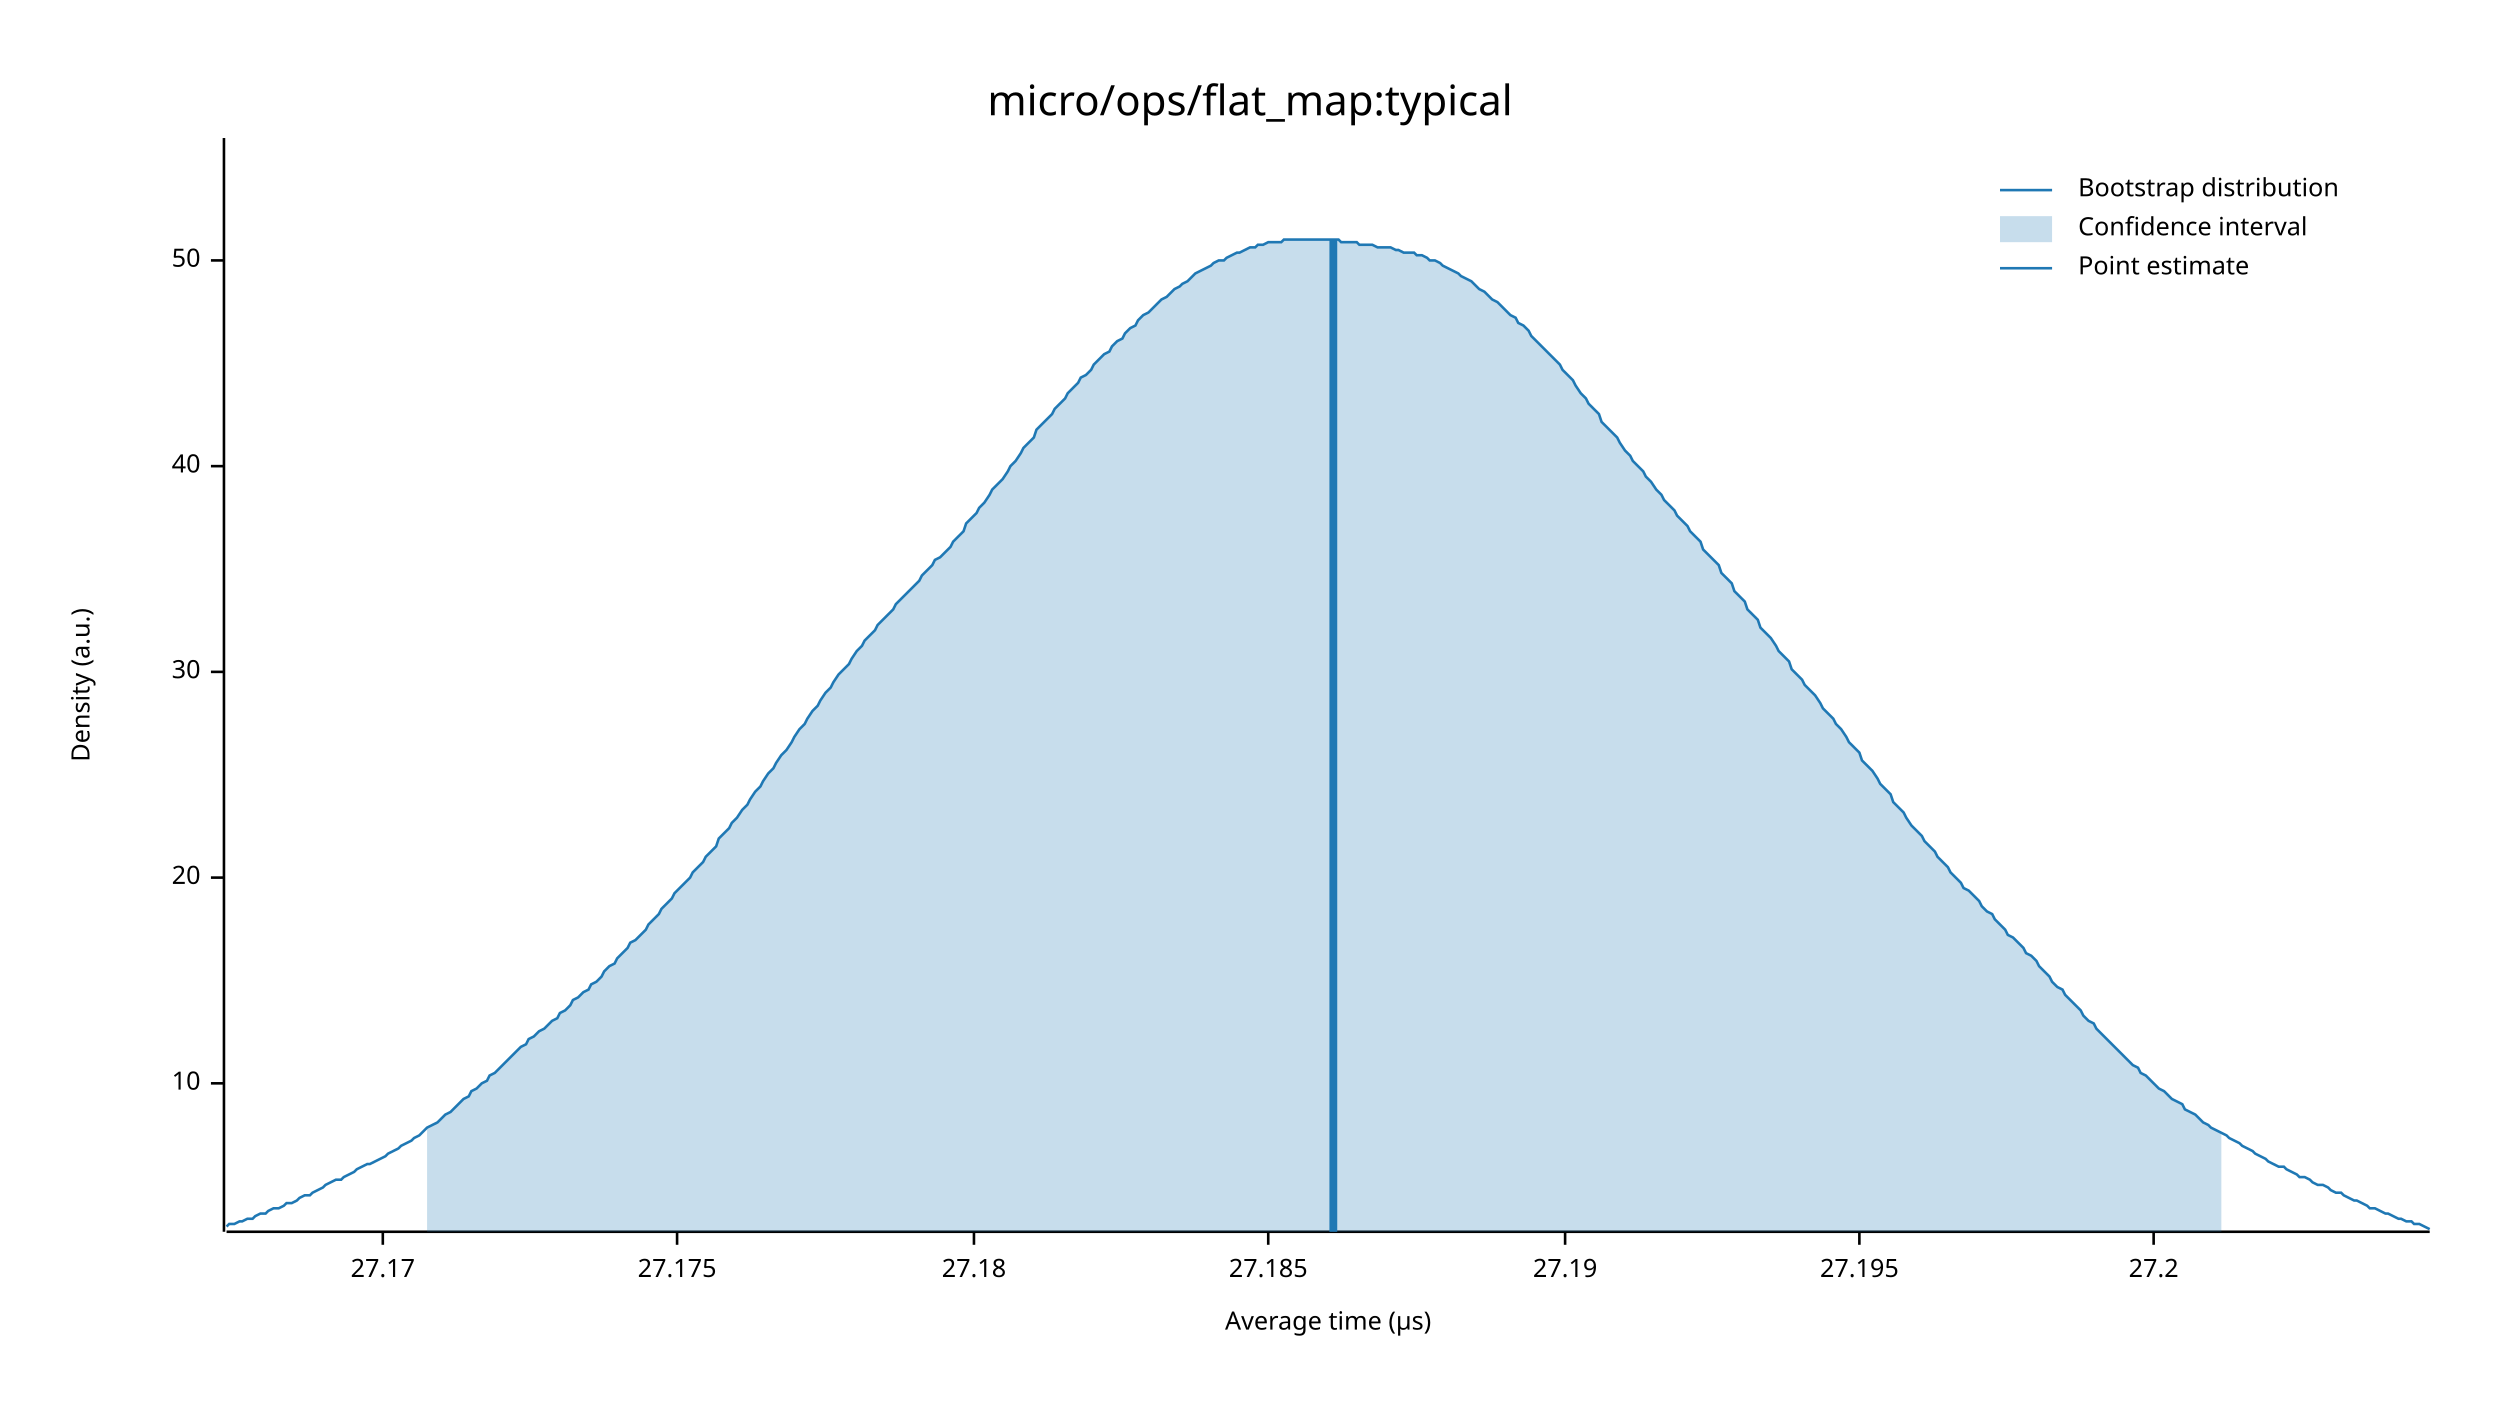
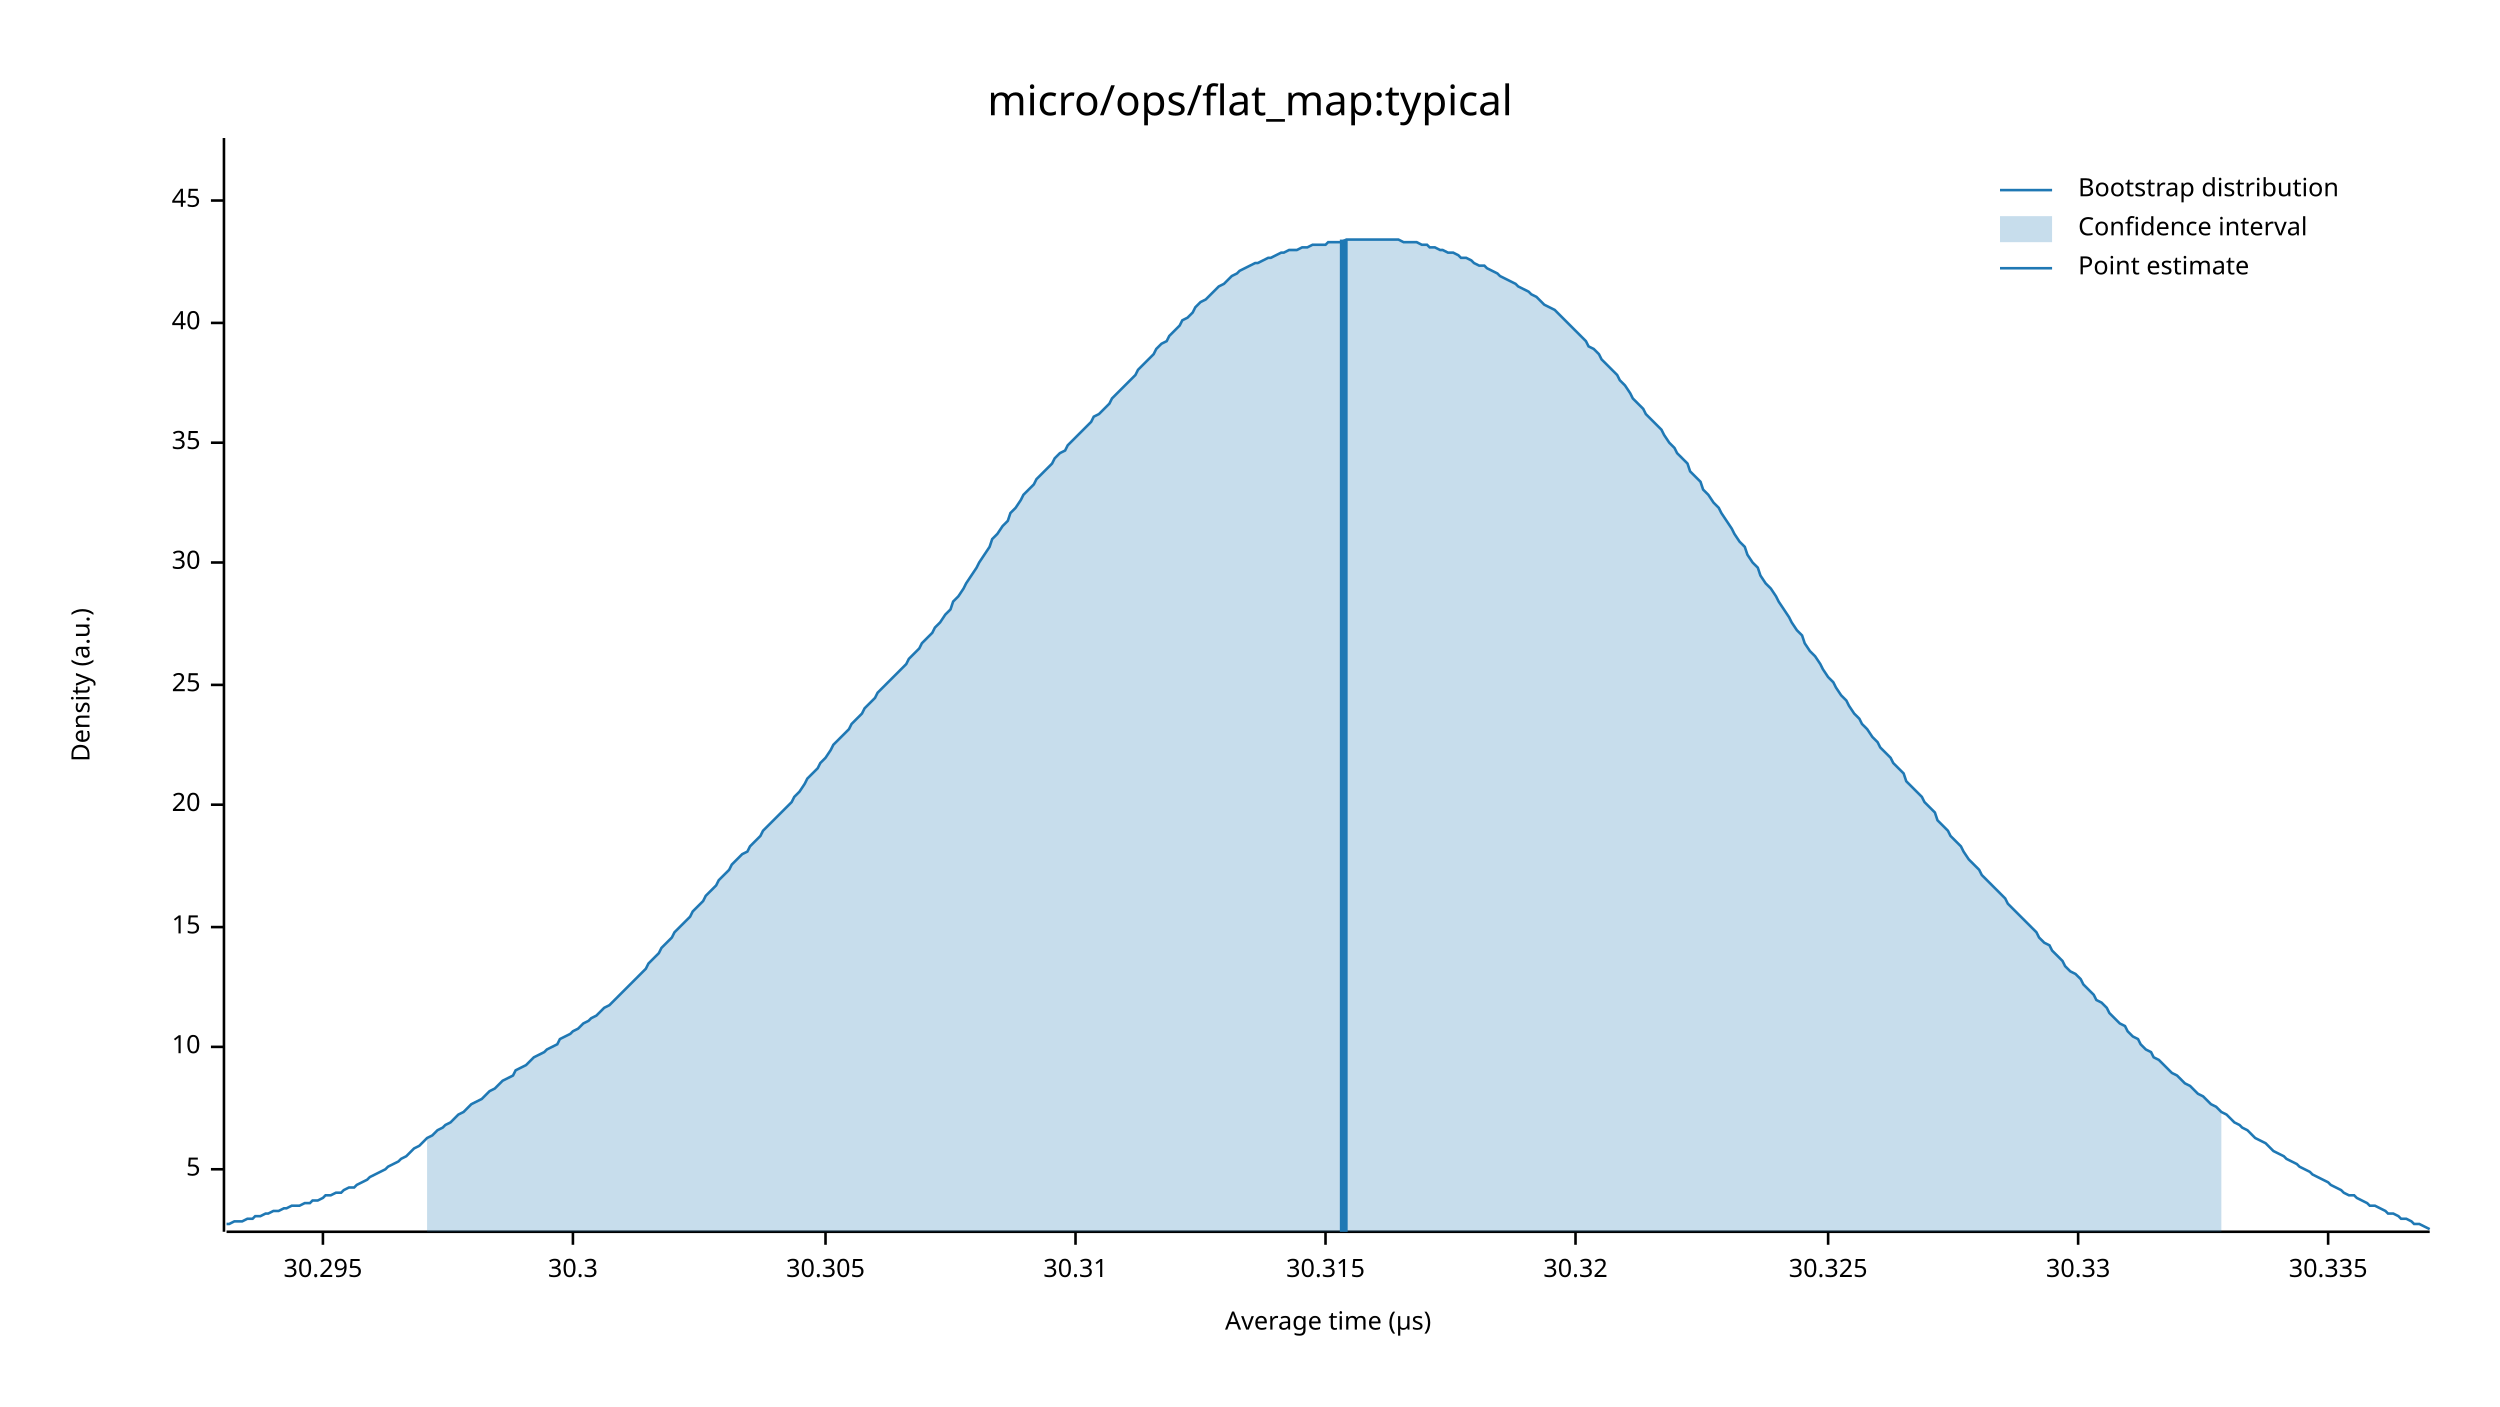
<svg xmlns="http://www.w3.org/2000/svg" width="960" height="540" viewBox="0 0 960 540">
  <text x="480" y="32" dy="0.76em" text-anchor="middle" font-family="sans-serif" font-size="16.129" opacity="1" fill="#000000">
micro/ops/flat_map:typical
</text>
  <text x="27" y="263" dy="0.76em" text-anchor="middle" font-family="sans-serif" font-size="9.677" opacity="1" fill="#000000" transform="rotate(270, 27, 263)">
Density (a.u.)
</text>
  <text x="510" y="513" dy="-0.5ex" text-anchor="middle" font-family="sans-serif" font-size="9.677" opacity="1" fill="#000000">
Average time (µs)
</text>
  <polyline fill="none" opacity="1" stroke="#000000" stroke-width="1" points="86,53 86,473 " />
-   <text x="77" y="416" dy="0.5ex" text-anchor="end" font-family="sans-serif" font-size="9.677" opacity="1" fill="#000000">
+   <text x="77" y="449" dy="0.5ex" text-anchor="end" font-family="sans-serif" font-size="9.677" opacity="1" fill="#000000">
+ 5
+ </text>
+   <polyline fill="none" opacity="1" stroke="#000000" stroke-width="1" points="81,449 86,449 " />
+   <text x="77" y="402" dy="0.5ex" text-anchor="end" font-family="sans-serif" font-size="9.677" opacity="1" fill="#000000">
10
</text>
-   <polyline fill="none" opacity="1" stroke="#000000" stroke-width="1" points="81,416 86,416 " />
-   <text x="77" y="337" dy="0.5ex" text-anchor="end" font-family="sans-serif" font-size="9.677" opacity="1" fill="#000000">
+   <polyline fill="none" opacity="1" stroke="#000000" stroke-width="1" points="81,402 86,402 " />
+   <text x="77" y="356" dy="0.5ex" text-anchor="end" font-family="sans-serif" font-size="9.677" opacity="1" fill="#000000">
+ 15
+ </text>
+   <polyline fill="none" opacity="1" stroke="#000000" stroke-width="1" points="81,356 86,356 " />
+   <text x="77" y="309" dy="0.5ex" text-anchor="end" font-family="sans-serif" font-size="9.677" opacity="1" fill="#000000">
20
</text>
-   <polyline fill="none" opacity="1" stroke="#000000" stroke-width="1" points="81,337 86,337 " />
-   <text x="77" y="258" dy="0.5ex" text-anchor="end" font-family="sans-serif" font-size="9.677" opacity="1" fill="#000000">
+   <polyline fill="none" opacity="1" stroke="#000000" stroke-width="1" points="81,309 86,309 " />
+   <text x="77" y="263" dy="0.5ex" text-anchor="end" font-family="sans-serif" font-size="9.677" opacity="1" fill="#000000">
+ 25
+ </text>
+   <polyline fill="none" opacity="1" stroke="#000000" stroke-width="1" points="81,263 86,263 " />
+   <text x="77" y="216" dy="0.5ex" text-anchor="end" font-family="sans-serif" font-size="9.677" opacity="1" fill="#000000">
30
</text>
-   <polyline fill="none" opacity="1" stroke="#000000" stroke-width="1" points="81,258 86,258 " />
-   <text x="77" y="179" dy="0.5ex" text-anchor="end" font-family="sans-serif" font-size="9.677" opacity="1" fill="#000000">
+   <polyline fill="none" opacity="1" stroke="#000000" stroke-width="1" points="81,216 86,216 " />
+   <text x="77" y="170" dy="0.5ex" text-anchor="end" font-family="sans-serif" font-size="9.677" opacity="1" fill="#000000">
+ 35
+ </text>
+   <polyline fill="none" opacity="1" stroke="#000000" stroke-width="1" points="81,170 86,170 " />
+   <text x="77" y="124" dy="0.5ex" text-anchor="end" font-family="sans-serif" font-size="9.677" opacity="1" fill="#000000">
40
</text>
-   <polyline fill="none" opacity="1" stroke="#000000" stroke-width="1" points="81,179 86,179 " />
-   <text x="77" y="100" dy="0.5ex" text-anchor="end" font-family="sans-serif" font-size="9.677" opacity="1" fill="#000000">
- 50
+   <polyline fill="none" opacity="1" stroke="#000000" stroke-width="1" points="81,124 86,124 " />
+   <text x="77" y="77" dy="0.5ex" text-anchor="end" font-family="sans-serif" font-size="9.677" opacity="1" fill="#000000">
+ 45
</text>
-   <polyline fill="none" opacity="1" stroke="#000000" stroke-width="1" points="81,100 86,100 " />
+   <polyline fill="none" opacity="1" stroke="#000000" stroke-width="1" points="81,77 86,77 " />
  <polyline fill="none" opacity="1" stroke="#000000" stroke-width="1" points="87,473 933,473 " />
-   <text x="147" y="483" dy="0.76em" text-anchor="middle" font-family="sans-serif" font-size="9.677" opacity="1" fill="#000000">
- 27.17
+   <text x="124" y="483" dy="0.76em" text-anchor="middle" font-family="sans-serif" font-size="9.677" opacity="1" fill="#000000">
+ 30.295
</text>
-   <polyline fill="none" opacity="1" stroke="#000000" stroke-width="1" points="147,473 147,478 " />
-   <text x="260" y="483" dy="0.76em" text-anchor="middle" font-family="sans-serif" font-size="9.677" opacity="1" fill="#000000">
- 27.175
+   <polyline fill="none" opacity="1" stroke="#000000" stroke-width="1" points="124,473 124,478 " />
+   <text x="220" y="483" dy="0.76em" text-anchor="middle" font-family="sans-serif" font-size="9.677" opacity="1" fill="#000000">
+ 30.3
</text>
-   <polyline fill="none" opacity="1" stroke="#000000" stroke-width="1" points="260,473 260,478 " />
-   <text x="374" y="483" dy="0.76em" text-anchor="middle" font-family="sans-serif" font-size="9.677" opacity="1" fill="#000000">
- 27.18
+   <polyline fill="none" opacity="1" stroke="#000000" stroke-width="1" points="220,473 220,478 " />
+   <text x="317" y="483" dy="0.76em" text-anchor="middle" font-family="sans-serif" font-size="9.677" opacity="1" fill="#000000">
+ 30.305
</text>
-   <polyline fill="none" opacity="1" stroke="#000000" stroke-width="1" points="374,473 374,478 " />
-   <text x="487" y="483" dy="0.76em" text-anchor="middle" font-family="sans-serif" font-size="9.677" opacity="1" fill="#000000">
- 27.185
+   <polyline fill="none" opacity="1" stroke="#000000" stroke-width="1" points="317,473 317,478 " />
+   <text x="413" y="483" dy="0.76em" text-anchor="middle" font-family="sans-serif" font-size="9.677" opacity="1" fill="#000000">
+ 30.31
</text>
-   <polyline fill="none" opacity="1" stroke="#000000" stroke-width="1" points="487,473 487,478 " />
-   <text x="601" y="483" dy="0.76em" text-anchor="middle" font-family="sans-serif" font-size="9.677" opacity="1" fill="#000000">
- 27.19
+   <polyline fill="none" opacity="1" stroke="#000000" stroke-width="1" points="413,473 413,478 " />
+   <text x="509" y="483" dy="0.76em" text-anchor="middle" font-family="sans-serif" font-size="9.677" opacity="1" fill="#000000">
+ 30.315
</text>
-   <polyline fill="none" opacity="1" stroke="#000000" stroke-width="1" points="601,473 601,478 " />
-   <text x="714" y="483" dy="0.76em" text-anchor="middle" font-family="sans-serif" font-size="9.677" opacity="1" fill="#000000">
- 27.195
+   <polyline fill="none" opacity="1" stroke="#000000" stroke-width="1" points="509,473 509,478 " />
+   <text x="605" y="483" dy="0.76em" text-anchor="middle" font-family="sans-serif" font-size="9.677" opacity="1" fill="#000000">
+ 30.32
</text>
-   <polyline fill="none" opacity="1" stroke="#000000" stroke-width="1" points="714,473 714,478 " />
-   <text x="827" y="483" dy="0.76em" text-anchor="middle" font-family="sans-serif" font-size="9.677" opacity="1" fill="#000000">
- 27.2
+   <polyline fill="none" opacity="1" stroke="#000000" stroke-width="1" points="605,473 605,478 " />
+   <text x="702" y="483" dy="0.76em" text-anchor="middle" font-family="sans-serif" font-size="9.677" opacity="1" fill="#000000">
+ 30.325
</text>
-   <polyline fill="none" opacity="1" stroke="#000000" stroke-width="1" points="827,473 827,478 " />
-   <polyline fill="none" opacity="1" stroke="#1F78B4" stroke-width="1" points="87,471 88,470 90,470 92,469 93,469 95,468 97,468 98,467 100,466 102,466 103,465 105,464 107,464 109,463 110,462 112,462 114,461 115,460 117,459 119,459 120,458 122,457 124,456 125,455 127,454 129,453 131,453 132,452 134,451 136,450 137,449 139,448 141,447 142,447 144,446 146,445 148,444 149,443 151,442 153,441 154,440 156,439 158,438 159,437 161,436 163,434 164,433 166,432 168,431 170,429 171,428 173,427 175,425 176,424 178,422 180,421 181,419 183,418 185,416 187,415 188,413 190,412 192,410 193,409 195,407 197,405 198,404 200,402 202,401 203,399 205,398 207,396 209,395 210,394 212,392 214,391 215,389 217,388 219,386 220,384 222,383 224,381 226,380 227,378 229,377 231,375 232,373 234,371 236,370 237,368 239,366 241,364 242,362 244,361 246,359 248,357 249,355 251,353 253,351 254,349 256,347 258,345 259,343 261,341 263,339 265,337 266,335 268,333 270,331 271,329 273,327 275,325 276,322 278,320 280,318 281,316 283,314 285,311 287,309 288,307 290,304 292,302 293,300 295,297 297,295 298,293 300,290 302,288 304,285 305,283 307,280 309,278 310,276 312,273 314,271 315,269 317,266 319,264 320,262 322,259 324,257 326,255 327,253 329,250 331,248 332,246 334,244 336,242 337,240 339,238 341,236 343,234 344,232 346,230 348,228 349,227 351,225 353,223 354,221 356,219 358,217 359,215 361,214 363,212 365,210 366,208 368,206 370,204 371,201 373,199 375,197 376,195 378,193 380,190 381,188 383,186 385,184 387,181 388,179 390,177 392,174 393,172 395,170 397,168 398,165 400,163 402,161 404,159 405,157 407,155 409,153 410,151 412,149 414,147 415,145 417,144 419,142 420,140 422,138 424,136 426,135 427,133 429,131 431,130 432,128 434,126 436,125 437,123 439,121 441,120 443,118 444,117 446,115 448,114 449,113 451,111 453,110 454,109 456,108 458,106 459,105 461,104 463,103 465,102 466,101 468,100 470,100 471,99 473,98 475,97 476,97 478,96 480,95 482,95 483,94 485,94 487,93 488,93 490,93 492,93 493,92 495,92 497,92 498,92 500,92 502,92 504,92 505,92 507,92 509,92 510,92 512,92 514,92 515,93 517,93 519,93 521,93 522,94 524,94 526,94 527,94 529,95 531,95 532,95 534,95 536,96 537,96 539,97 541,97 543,97 544,98 546,98 548,99 549,100 551,100 553,101 554,102 556,103 558,104 560,105 561,106 563,107 565,108 566,109 568,111 570,112 571,113 573,115 575,116 576,117 578,119 580,121 582,122 583,124 585,125 587,127 588,129 590,131 592,133 593,134 595,136 597,138 599,140 600,142 602,144 604,146 605,148 607,151 609,153 610,155 612,157 614,159 615,162 617,164 619,166 621,168 622,170 624,173 626,175 627,177 629,179 631,181 632,183 634,185 636,188 638,190 639,192 641,194 643,196 644,198 646,200 648,202 649,204 651,206 653,208 654,211 656,213 658,215 660,217 661,220 663,222 665,224 666,227 668,229 670,231 671,234 673,236 675,238 676,241 678,243 680,245 682,248 683,250 685,252 687,254 688,257 690,259 692,261 693,263 695,265 697,267 699,270 700,272 702,274 704,276 705,278 707,280 709,283 710,285 712,287 714,289 715,292 717,294 719,296 721,299 722,301 724,303 726,305 727,308 729,310 731,312 732,314 734,317 736,319 738,321 739,323 741,325 743,327 744,329 746,331 748,333 749,335 751,337 753,339 754,341 756,342 758,344 760,346 761,348 763,350 765,351 766,353 768,355 770,357 771,359 773,360 775,362 777,364 778,366 780,367 782,369 783,371 785,373 787,375 788,377 790,379 792,380 793,382 795,384 797,386 799,388 800,390 802,392 804,393 805,395 807,397 809,399 810,400 812,402 814,404 816,406 817,407 819,409 821,410 822,412 824,413 826,415 827,416 829,418 831,419 832,420 834,422 836,423 838,424 839,426 841,427 843,428 844,429 846,431 848,432 849,433 851,434 853,435 855,436 856,437 858,438 860,439 861,440 863,441 865,442 866,443 868,444 870,445 871,446 873,447 875,448 877,448 878,449 880,450 882,451 883,452 885,452 887,453 888,454 890,455 892,455 894,456 895,457 897,458 899,458 900,459 902,460 904,461 905,461 907,462 909,463 910,464 912,464 914,465 916,466 917,466 919,467 921,468 922,468 924,469 926,469 927,470 929,470 931,471 933,472 " />
-   <polygon opacity="0.25" fill="#1F78B4" points="164,433 166,432 168,431 170,429 171,428 173,427 175,425 176,424 178,422 180,421 181,419 183,418 185,416 187,415 188,413 190,412 192,410 193,409 195,407 197,405 198,404 200,402 202,401 203,399 205,398 207,396 209,395 210,394 212,392 214,391 215,389 217,388 219,386 220,384 222,383 224,381 226,380 227,378 229,377 231,375 232,373 234,371 236,370 237,368 239,366 241,364 242,362 244,361 246,359 248,357 249,355 251,353 253,351 254,349 256,347 258,345 259,343 261,341 263,339 265,337 266,335 268,333 270,331 271,329 273,327 275,325 276,322 278,320 280,318 281,316 283,314 285,311 287,309 288,307 290,304 292,302 293,300 295,297 297,295 298,293 300,290 302,288 304,285 305,283 307,280 309,278 310,276 312,273 314,271 315,269 317,266 319,264 320,262 322,259 324,257 326,255 327,253 329,250 331,248 332,246 334,244 336,242 337,240 339,238 341,236 343,234 344,232 346,230 348,228 349,227 351,225 353,223 354,221 356,219 358,217 359,215 361,214 363,212 365,210 366,208 368,206 370,204 371,201 373,199 375,197 376,195 378,193 380,190 381,188 383,186 385,184 387,181 388,179 390,177 392,174 393,172 395,170 397,168 398,165 400,163 402,161 404,159 405,157 407,155 409,153 410,151 412,149 414,147 415,145 417,144 419,142 420,140 422,138 424,136 426,135 427,133 429,131 431,130 432,128 434,126 436,125 437,123 439,121 441,120 443,118 444,117 446,115 448,114 449,113 451,111 453,110 454,109 456,108 458,106 459,105 461,104 463,103 465,102 466,101 468,100 470,100 471,99 473,98 475,97 476,97 478,96 480,95 482,95 483,94 485,94 487,93 488,93 490,93 492,93 493,92 495,92 497,92 498,92 500,92 502,92 504,92 505,92 507,92 509,92 510,92 512,92 514,92 515,93 517,93 519,93 521,93 522,94 524,94 526,94 527,94 529,95 531,95 532,95 534,95 536,96 537,96 539,97 541,97 543,97 544,98 546,98 548,99 549,100 551,100 553,101 554,102 556,103 558,104 560,105 561,106 563,107 565,108 566,109 568,111 570,112 571,113 573,115 575,116 576,117 578,119 580,121 582,122 583,124 585,125 587,127 588,129 590,131 592,133 593,134 595,136 597,138 599,140 600,142 602,144 604,146 605,148 607,151 609,153 610,155 612,157 614,159 615,162 617,164 619,166 621,168 622,170 624,173 626,175 627,177 629,179 631,181 632,183 634,185 636,188 638,190 639,192 641,194 643,196 644,198 646,200 648,202 649,204 651,206 653,208 654,211 656,213 658,215 660,217 661,220 663,222 665,224 666,227 668,229 670,231 671,234 673,236 675,238 676,241 678,243 680,245 682,248 683,250 685,252 687,254 688,257 690,259 692,261 693,263 695,265 697,267 699,270 700,272 702,274 704,276 705,278 707,280 709,283 710,285 712,287 714,289 715,292 717,294 719,296 721,299 722,301 724,303 726,305 727,308 729,310 731,312 732,314 734,317 736,319 738,321 739,323 741,325 743,327 744,329 746,331 748,333 749,335 751,337 753,339 754,341 756,342 758,344 760,346 761,348 763,350 765,351 766,353 768,355 770,357 771,359 773,360 775,362 777,364 778,366 780,367 782,369 783,371 785,373 787,375 788,377 790,379 792,380 793,382 795,384 797,386 799,388 800,390 802,392 804,393 805,395 807,397 809,399 810,400 812,402 814,404 816,406 817,407 819,409 821,410 822,412 824,413 826,415 827,416 829,418 831,419 832,420 834,422 836,423 838,424 839,426 841,427 843,428 844,429 846,431 848,432 849,433 851,434 853,435 853,473 164,473 " />
-   <polyline fill="none" opacity="1" stroke="#1F78B4" stroke-width="3" points="512,473 512,92 " />
+   <polyline fill="none" opacity="1" stroke="#000000" stroke-width="1" points="702,473 702,478 " />
+   <text x="798" y="483" dy="0.76em" text-anchor="middle" font-family="sans-serif" font-size="9.677" opacity="1" fill="#000000">
+ 30.33
+ </text>
+   <polyline fill="none" opacity="1" stroke="#000000" stroke-width="1" points="798,473 798,478 " />
+   <text x="894" y="483" dy="0.76em" text-anchor="middle" font-family="sans-serif" font-size="9.677" opacity="1" fill="#000000">
+ 30.335
+ </text>
+   <polyline fill="none" opacity="1" stroke="#000000" stroke-width="1" points="894,473 894,478 " />
+   <polyline fill="none" opacity="1" stroke="#1F78B4" stroke-width="1" points="87,470 88,470 90,469 92,469 93,469 95,468 97,468 98,467 100,467 102,466 103,466 105,465 107,465 109,464 110,464 112,463 114,463 115,463 117,462 119,462 120,461 122,461 124,460 125,459 127,459 129,458 131,458 132,457 134,456 136,456 137,455 139,454 141,453 142,452 144,451 146,450 148,449 149,448 151,447 153,446 154,445 156,444 158,442 159,441 161,440 163,438 164,437 166,436 168,434 170,433 171,432 173,431 175,429 176,428 178,427 180,425 181,424 183,423 185,422 187,420 188,419 190,418 192,416 193,415 195,414 197,413 198,411 200,410 202,409 203,408 205,406 207,405 209,404 210,403 212,402 214,401 215,399 217,398 219,397 220,396 222,395 224,393 226,392 227,391 229,390 231,388 232,387 234,386 236,384 237,383 239,381 241,379 242,378 244,376 246,374 248,372 249,370 251,368 253,366 254,364 256,362 258,360 259,358 261,356 263,354 265,352 266,350 268,348 270,346 271,344 273,342 275,340 276,338 278,336 280,334 281,332 283,330 285,328 287,327 288,325 290,323 292,321 293,319 295,317 297,315 298,314 300,312 302,310 304,308 305,306 307,304 309,301 310,299 312,297 314,295 315,293 317,291 319,288 320,286 322,284 324,282 326,280 327,278 329,276 331,274 332,272 334,270 336,268 337,266 339,264 341,262 343,260 344,259 346,257 348,255 349,253 351,251 353,249 354,247 356,245 358,243 359,241 361,239 363,236 365,234 366,231 368,229 370,226 371,224 373,221 375,218 376,216 378,213 380,210 381,207 383,205 385,202 387,200 388,197 390,195 392,192 393,190 395,188 397,186 398,184 400,182 402,180 404,178 405,176 407,174 409,173 410,171 412,169 414,167 415,166 417,164 419,162 420,160 422,159 424,157 426,155 427,153 429,151 431,149 432,148 434,146 436,144 437,142 439,140 441,138 443,136 444,134 446,132 448,131 449,129 451,127 453,125 454,123 456,122 458,120 459,118 461,116 463,115 465,113 466,112 468,110 470,109 471,108 473,106 475,105 476,104 478,103 480,102 482,101 483,101 485,100 487,99 488,99 490,98 492,97 493,97 495,96 497,96 498,96 500,95 502,95 504,94 505,94 507,94 509,94 510,93 512,93 514,93 515,93 517,92 519,92 521,92 522,92 524,92 526,92 527,92 529,92 531,92 532,92 534,92 536,92 537,92 539,93 541,93 543,93 544,93 546,94 548,94 549,95 551,95 553,96 554,96 556,97 558,97 560,98 561,99 563,99 565,100 566,101 568,102 570,102 571,103 573,104 575,105 576,106 578,107 580,108 582,109 583,110 585,111 587,112 588,113 590,114 592,116 593,117 595,118 597,119 599,121 600,122 602,124 604,126 605,127 607,129 609,131 610,133 612,134 614,136 615,138 617,140 619,142 621,144 622,146 624,148 626,151 627,153 629,155 631,157 632,159 634,161 636,163 638,165 639,167 641,170 643,172 644,174 646,176 648,178 649,181 651,183 653,185 654,188 656,190 658,193 660,195 661,197 663,200 665,203 666,205 668,208 670,210 671,213 673,216 675,218 676,221 678,224 680,226 682,229 683,231 685,234 687,237 688,239 690,242 692,244 693,247 695,250 697,252 699,255 700,257 702,260 704,262 705,264 707,267 709,269 710,271 712,274 714,276 715,278 717,280 719,283 721,285 722,287 724,289 726,291 727,293 729,295 731,297 732,300 734,302 736,304 738,306 739,308 741,310 743,312 744,315 746,317 748,319 749,321 751,323 753,325 754,327 756,330 758,332 760,334 761,336 763,338 765,340 766,341 768,343 770,345 771,347 773,349 775,351 777,353 778,354 780,356 782,358 783,360 785,362 787,363 788,365 790,367 792,369 793,371 795,373 797,374 799,376 800,378 802,380 804,382 805,384 807,385 809,387 810,389 812,391 814,393 816,394 817,396 819,398 821,399 822,401 824,403 826,404 827,406 829,407 831,409 832,410 834,412 836,413 838,415 839,416 841,417 843,419 844,420 846,421 848,423 849,424 851,425 853,427 855,428 856,429 858,431 860,432 861,433 863,434 865,436 866,437 868,438 870,439 871,440 873,442 875,443 877,444 878,445 880,446 882,447 883,448 885,449 887,450 888,451 890,452 892,453 894,454 895,455 897,456 899,457 900,458 902,459 904,459 905,460 907,461 909,462 910,463 912,463 914,464 916,465 917,466 919,466 921,467 922,468 924,468 926,469 927,470 929,470 931,471 933,472 " />
+   <polygon opacity="0.25" fill="#1F78B4" points="164,437 166,436 168,434 170,433 171,432 173,431 175,429 176,428 178,427 180,425 181,424 183,423 185,422 187,420 188,419 190,418 192,416 193,415 195,414 197,413 198,411 200,410 202,409 203,408 205,406 207,405 209,404 210,403 212,402 214,401 215,399 217,398 219,397 220,396 222,395 224,393 226,392 227,391 229,390 231,388 232,387 234,386 236,384 237,383 239,381 241,379 242,378 244,376 246,374 248,372 249,370 251,368 253,366 254,364 256,362 258,360 259,358 261,356 263,354 265,352 266,350 268,348 270,346 271,344 273,342 275,340 276,338 278,336 280,334 281,332 283,330 285,328 287,327 288,325 290,323 292,321 293,319 295,317 297,315 298,314 300,312 302,310 304,308 305,306 307,304 309,301 310,299 312,297 314,295 315,293 317,291 319,288 320,286 322,284 324,282 326,280 327,278 329,276 331,274 332,272 334,270 336,268 337,266 339,264 341,262 343,260 344,259 346,257 348,255 349,253 351,251 353,249 354,247 356,245 358,243 359,241 361,239 363,236 365,234 366,231 368,229 370,226 371,224 373,221 375,218 376,216 378,213 380,210 381,207 383,205 385,202 387,200 388,197 390,195 392,192 393,190 395,188 397,186 398,184 400,182 402,180 404,178 405,176 407,174 409,173 410,171 412,169 414,167 415,166 417,164 419,162 420,160 422,159 424,157 426,155 427,153 429,151 431,149 432,148 434,146 436,144 437,142 439,140 441,138 443,136 444,134 446,132 448,131 449,129 451,127 453,125 454,123 456,122 458,120 459,118 461,116 463,115 465,113 466,112 468,110 470,109 471,108 473,106 475,105 476,104 478,103 480,102 482,101 483,101 485,100 487,99 488,99 490,98 492,97 493,97 495,96 497,96 498,96 500,95 502,95 504,94 505,94 507,94 509,94 510,93 512,93 514,93 515,93 517,92 519,92 521,92 522,92 524,92 526,92 527,92 529,92 531,92 532,92 534,92 536,92 537,92 539,93 541,93 543,93 544,93 546,94 548,94 549,95 551,95 553,96 554,96 556,97 558,97 560,98 561,99 563,99 565,100 566,101 568,102 570,102 571,103 573,104 575,105 576,106 578,107 580,108 582,109 583,110 585,111 587,112 588,113 590,114 592,116 593,117 595,118 597,119 599,121 600,122 602,124 604,126 605,127 607,129 609,131 610,133 612,134 614,136 615,138 617,140 619,142 621,144 622,146 624,148 626,151 627,153 629,155 631,157 632,159 634,161 636,163 638,165 639,167 641,170 643,172 644,174 646,176 648,178 649,181 651,183 653,185 654,188 656,190 658,193 660,195 661,197 663,200 665,203 666,205 668,208 670,210 671,213 673,216 675,218 676,221 678,224 680,226 682,229 683,231 685,234 687,237 688,239 690,242 692,244 693,247 695,250 697,252 699,255 700,257 702,260 704,262 705,264 707,267 709,269 710,271 712,274 714,276 715,278 717,280 719,283 721,285 722,287 724,289 726,291 727,293 729,295 731,297 732,300 734,302 736,304 738,306 739,308 741,310 743,312 744,315 746,317 748,319 749,321 751,323 753,325 754,327 756,330 758,332 760,334 761,336 763,338 765,340 766,341 768,343 770,345 771,347 773,349 775,351 777,353 778,354 780,356 782,358 783,360 785,362 787,363 788,365 790,367 792,369 793,371 795,373 797,374 799,376 800,378 802,380 804,382 805,384 807,385 809,387 810,389 812,391 814,393 816,394 817,396 819,398 821,399 822,401 824,403 826,404 827,406 829,407 831,409 832,410 834,412 836,413 838,415 839,416 841,417 843,419 844,420 846,421 848,423 849,424 851,425 853,427 853,473 164,473 " />
+   <polyline fill="none" opacity="1" stroke="#1F78B4" stroke-width="3" points="516,473 516,92 " />
  <text x="798" y="68" dy="0.76em" text-anchor="start" font-family="sans-serif" font-size="9.677" opacity="1" fill="#000000">
Bootstrap distribution
</text>
  <text x="798" y="83" dy="0.76em" text-anchor="start" font-family="sans-serif" font-size="9.677" opacity="1" fill="#000000">
Confidence interval
</text>
  <text x="798" y="98" dy="0.76em" text-anchor="start" font-family="sans-serif" font-size="9.677" opacity="1" fill="#000000">
Point estimate
</text>
  <polyline fill="none" opacity="1" stroke="#1F78B4" stroke-width="1" points="768,73 788,73 " />
  <rect x="768" y="83" width="20" height="10" opacity="0.25" fill="#1F78B4" stroke="none" />
  <polyline fill="none" opacity="1" stroke="#1F78B4" stroke-width="1" points="768,103 788,103 " />
</svg>
